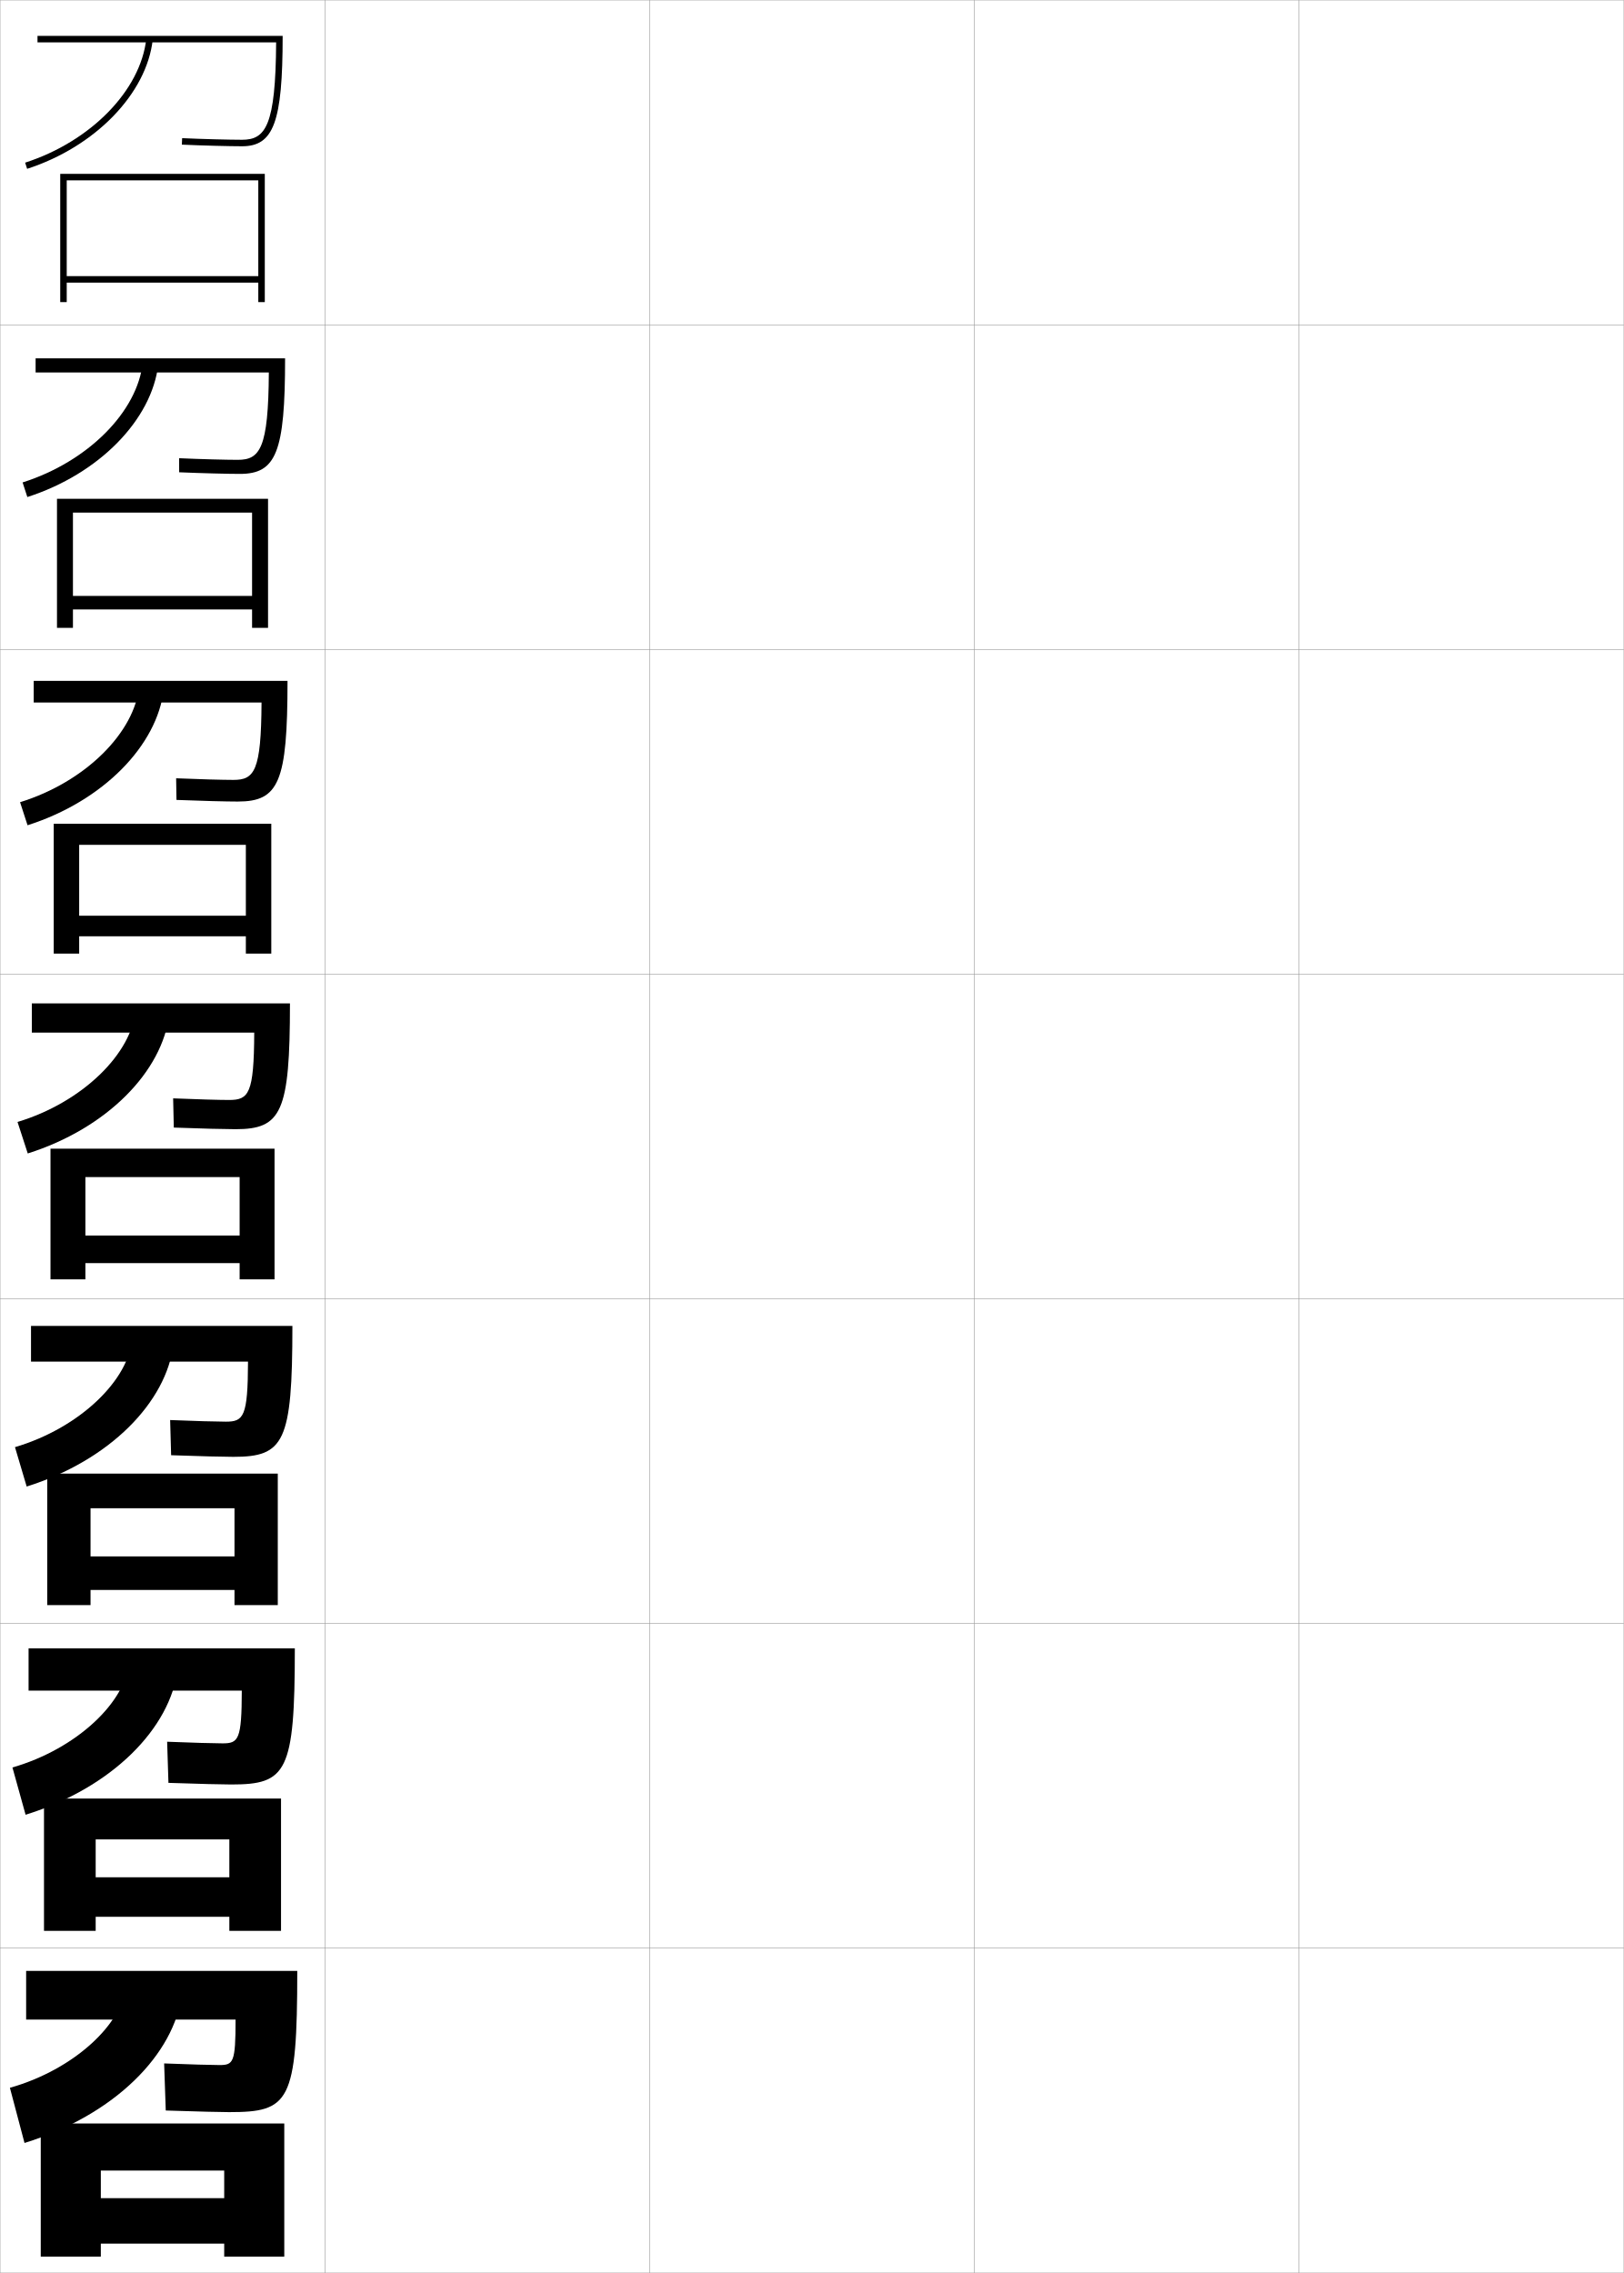
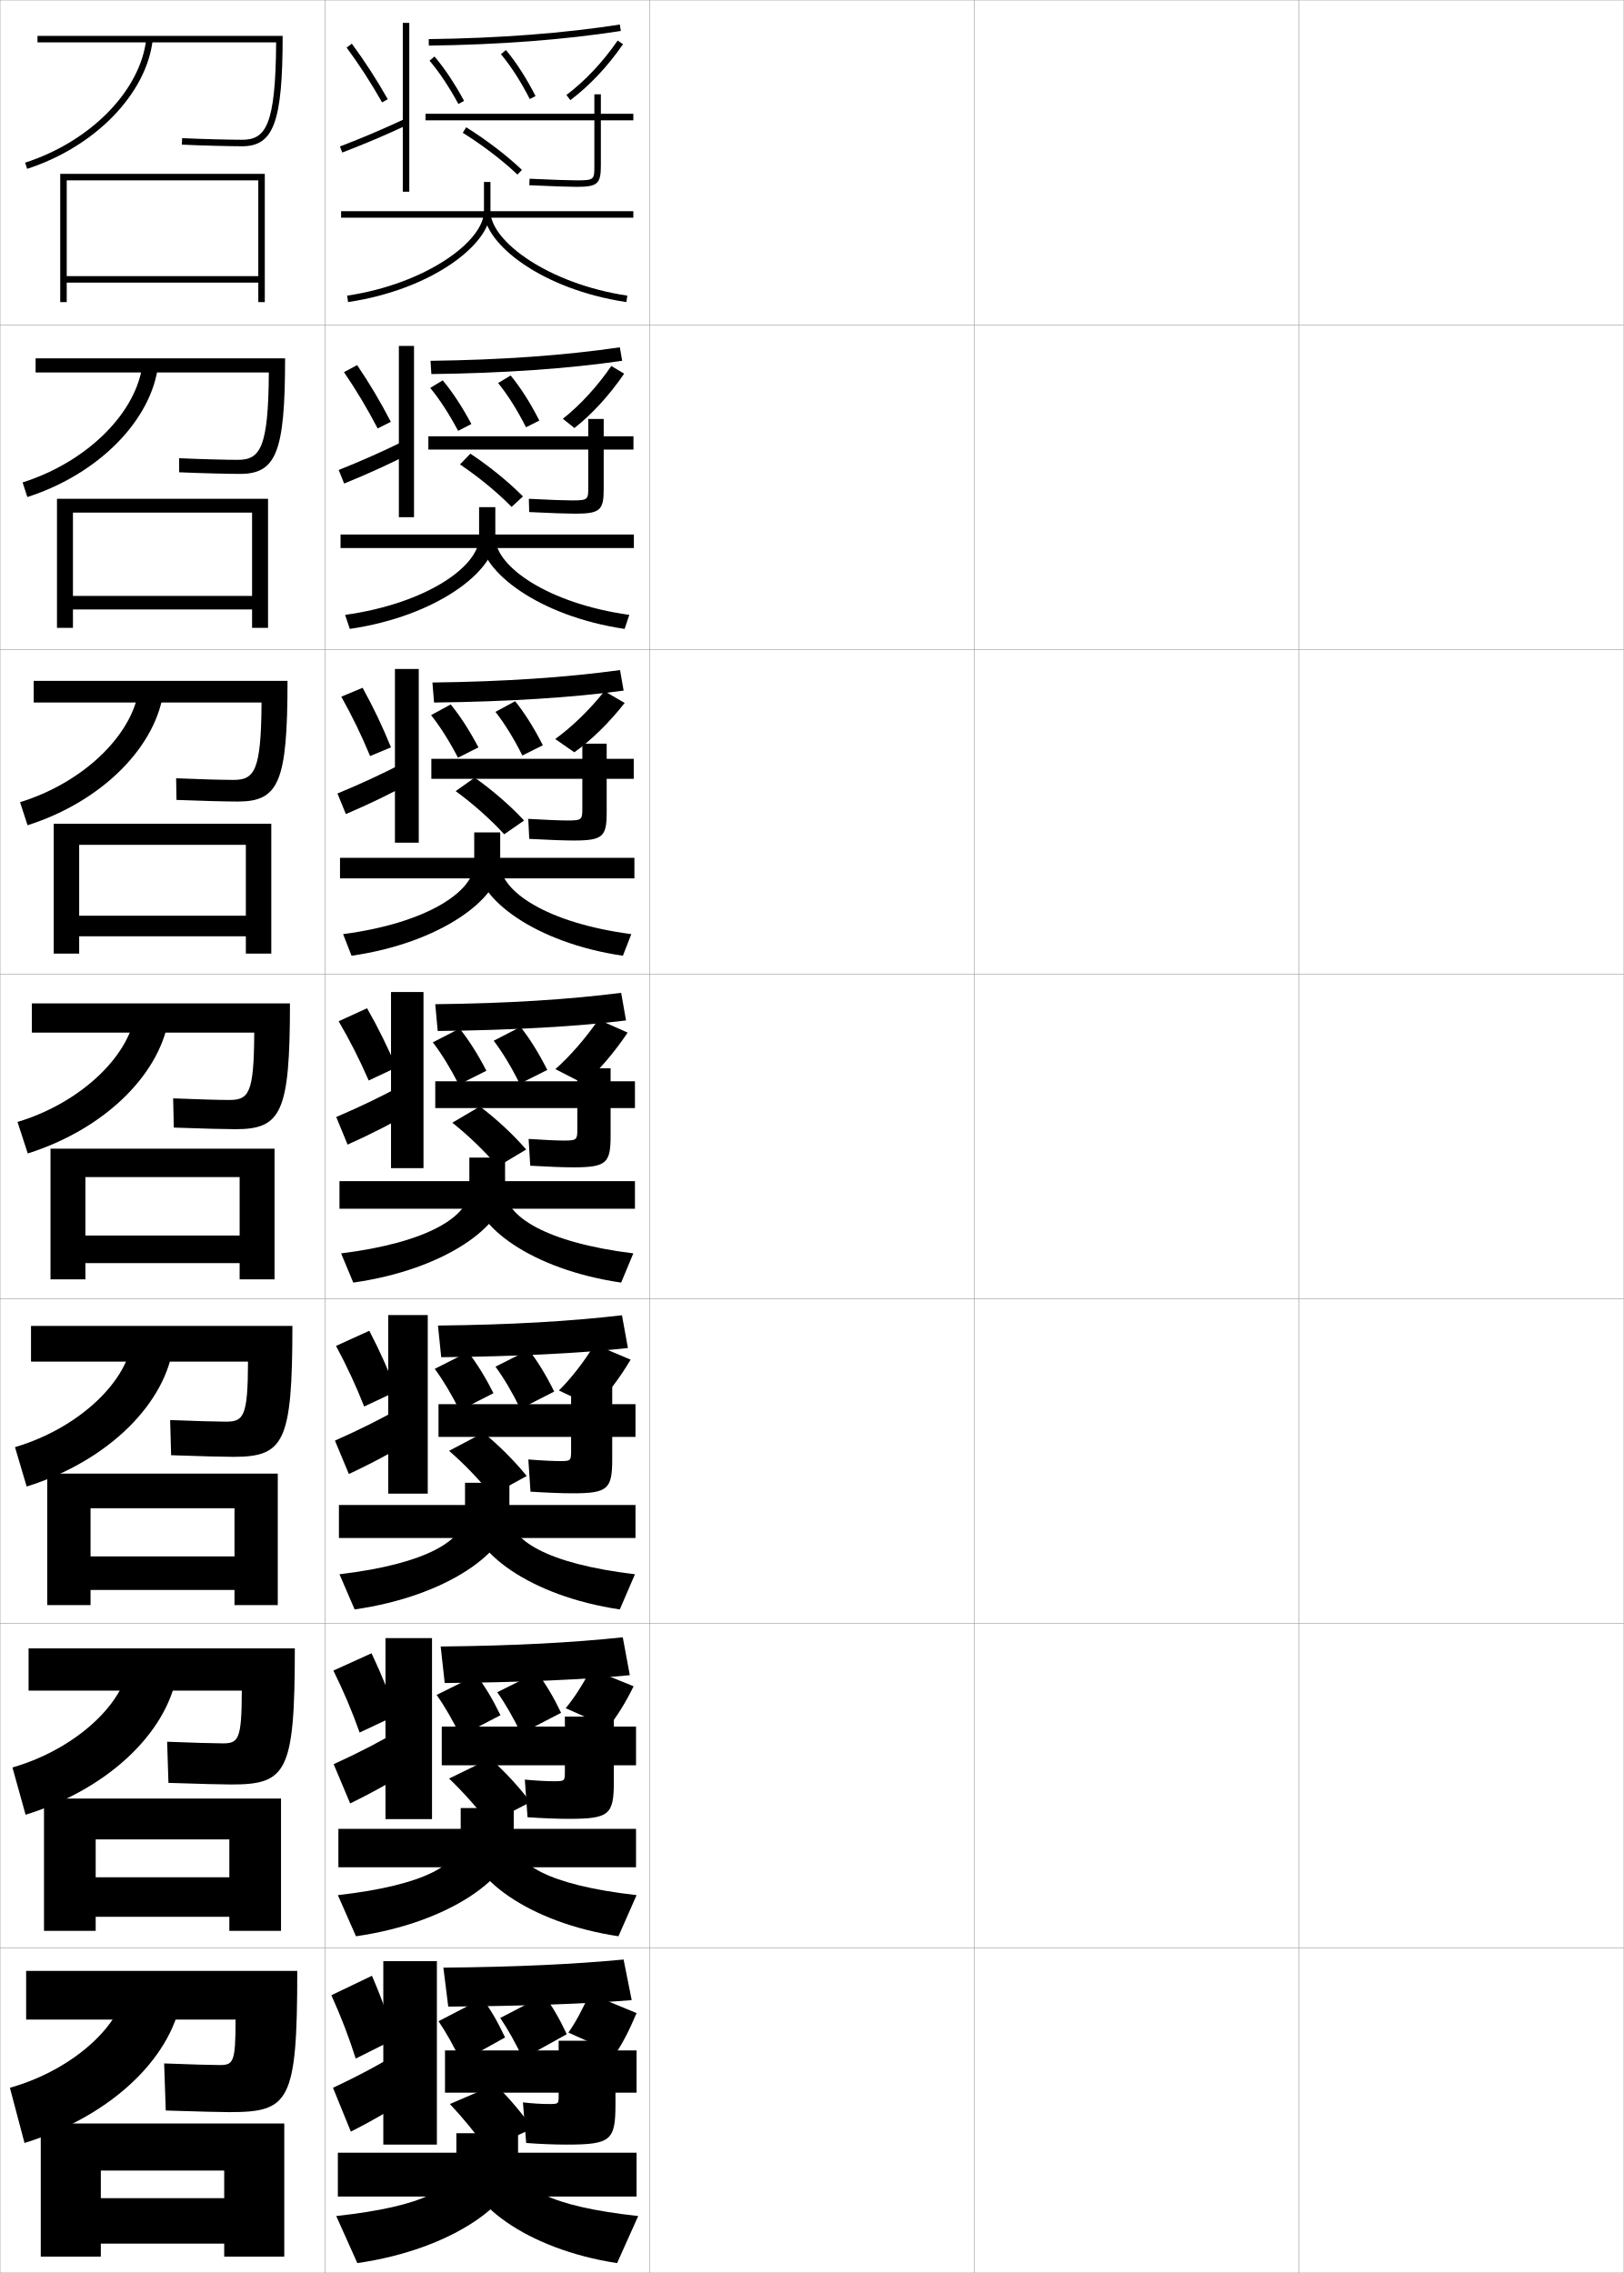
<svg xmlns="http://www.w3.org/2000/svg" width="500.1" height="700.1" viewBox="0 0 500.1 700.1" overflow="visible" enable-background="new 0 0 500.1 700.1" xml:space="preserve">
  <g id="glyphs">
    <g>
      <rect x="0.05" y="0.05" fill="none" stroke="#999999" stroke-width="0.1" width="100" height="100" />
      <rect x="0.05" y="100.05" fill="none" stroke="#999999" stroke-width="0.1" width="100" height="100" />
      <rect x="0.05" y="200.05" fill="none" stroke="#999999" stroke-width="0.1" width="100" height="100" />
      <rect x="0.05" y="300.05" fill="none" stroke="#999999" stroke-width="0.1" width="100" height="100" />
      <rect x="0.05" y="400.05" fill="none" stroke="#999999" stroke-width="0.1" width="100" height="100" />
      <rect x="0.05" y="500.05" fill="none" stroke="#999999" stroke-width="0.1" width="100" height="100" />
      <rect x="0.05" y="600.05" fill="none" stroke="#999999" stroke-width="0.1" width="100" height="100" />
      <rect x="100.05" y="0.05" fill="none" stroke="#999999" stroke-width="0.1" width="100" height="100" />
      <rect x="100.05" y="100.05" fill="none" stroke="#999999" stroke-width="0.1" width="100" height="100" />
      <rect x="100.05" y="200.05" fill="none" stroke="#999999" stroke-width="0.1" width="100" height="100" />
      <rect x="100.05" y="300.05" fill="none" stroke="#999999" stroke-width="0.1" width="100" height="100" />
      <rect x="100.05" y="400.05" fill="none" stroke="#999999" stroke-width="0.1" width="100" height="100" />
      <rect x="100.05" y="500.05" fill="none" stroke="#999999" stroke-width="0.1" width="100" height="100" />
      <rect x="100.05" y="600.05" fill="none" stroke="#999999" stroke-width="0.1" width="100" height="100" />
      <rect x="200.05" y="0.05" fill="none" stroke="#999999" stroke-width="0.1" width="100" height="100" />
      <rect x="200.05" y="100.05" fill="none" stroke="#999999" stroke-width="0.1" width="100" height="100" />
      <rect x="200.05" y="200.05" fill="none" stroke="#999999" stroke-width="0.1" width="100" height="100" />
      <rect x="200.05" y="300.05" fill="none" stroke="#999999" stroke-width="0.1" width="100" height="100" />
      <rect x="200.05" y="400.05" fill="none" stroke="#999999" stroke-width="0.1" width="100" height="100" />
      <rect x="200.05" y="500.05" fill="none" stroke="#999999" stroke-width="0.1" width="100" height="100" />
      <rect x="200.05" y="600.05" fill="none" stroke="#999999" stroke-width="0.1" width="100" height="100" />
      <rect x="300.05" y="0.05" fill="none" stroke="#999999" stroke-width="0.1" width="100" height="100" />
      <rect x="300.05" y="100.05" fill="none" stroke="#999999" stroke-width="0.1" width="100" height="100" />
      <rect x="300.05" y="200.05" fill="none" stroke="#999999" stroke-width="0.1" width="100" height="100" />
      <rect x="300.05" y="300.05" fill="none" stroke="#999999" stroke-width="0.1" width="100" height="100" />
      <rect x="300.05" y="400.05" fill="none" stroke="#999999" stroke-width="0.1" width="100" height="100" />
      <rect x="300.05" y="500.05" fill="none" stroke="#999999" stroke-width="0.1" width="100" height="100" />
      <rect x="300.05" y="600.05" fill="none" stroke="#999999" stroke-width="0.1" width="100" height="100" />
      <rect x="400.05" y="0.05" fill="none" stroke="#999999" stroke-width="0.1" width="100" height="100" />
      <rect x="400.05" y="100.05" fill="none" stroke="#999999" stroke-width="0.1" width="100" height="100" />
      <rect x="400.05" y="200.05" fill="none" stroke="#999999" stroke-width="0.1" width="100" height="100" />
      <rect x="400.05" y="300.05" fill="none" stroke="#999999" stroke-width="0.1" width="100" height="100" />
      <rect x="400.05" y="400.05" fill="none" stroke="#999999" stroke-width="0.1" width="100" height="100" />
      <rect x="400.05" y="500.05" fill="none" stroke="#999999" stroke-width="0.1" width="100" height="100" />
      <rect x="400.05" y="600.05" fill="none" stroke="#999999" stroke-width="0.1" width="100" height="100" />
    </g>
    <g>
      <g>
        <path d="M91.55,607.05h-83.5v15h64.5c0,13.285-0.678,14-5,14c-2.192,0-9.191-0.19-17-0.5       l0.5,14.5c10.611,0.342,17.009,0.5,19.5,0.5       C89.092,650.55,91.55,647.585,91.55,607.05z" />
        <path d="M3.05,643.05l4.5,17c27.875-8.672,46.182-27.357,48.5-46l-17.5-2.5       C38.188,622.923,22.988,637.45,3.05,643.05z" />
        <polygon points="12.55,654.05 12.55,695.05 31.05,695.05 31.05,668.55        69.05,668.55 69.05,677.05 31.05,677.05 31.05,691.05 69.05,691.05        69.05,695.05 87.55,695.05 87.55,654.05 " />
      </g>
      <g>
        <path d="M8.8,507.716v13h65.666c-0.024,15.145-1.017,16.25-5.916,16.25       c-2.441,0-9.554-0.195-17.075-0.5l0.401,12.668c9.862,0.332,16.646,0.5,19.341,0.5       c17.067,0,19.583-3.705,19.583-41.918H8.8z" />
        <path d="M3.832,544.392l4.051,14.566c26.717-8.355,44.624-26.658,46.863-44.973       l-15.112-2.203C39.038,523.913,23.814,538.634,3.832,544.392z" />
        <polygon points="29.467,566.55 70.633,566.55 70.633,578.216 29.467,578.216        29.467,590.384 70.633,590.384 70.633,594.716 86.55,594.716 86.55,553.966        13.55,553.966 13.55,594.716 29.467,594.716 " />
      </g>
      <g>
        <path d="M9.55,408.383v11h66.832c-0.049,17.004-1.354,18.5-6.832,18.5       c-2.691,0-9.916-0.2-17.151-0.5l0.302,10.834c9.112,0.322,16.284,0.5,19.182,0.5       c15.593,0,18.167-4.444,18.167-40.334H9.55z" />
        <path d="M4.614,445.732l3.602,12.134c25.56-8.039,43.067-25.958,45.228-43.946       l-12.725-1.906C39.889,424.904,24.641,439.818,4.614,445.732z" />
        <polygon points="27.883,464.55 72.217,464.55 72.217,479.383 27.883,479.383        27.883,489.717 72.217,489.717 72.217,494.383 85.55,494.383 85.55,453.883        14.55,453.883 14.55,494.383 27.883,494.383 " />
      </g>
    </g>
    <g>
      <g>
        <path d="M11.55,11.05v2h73.494c-0.152,25.76-3.273,30-10.494,30       c-3.688,0-12.363-0.213-18.453-0.499l-0.094,1.998       c6.116,0.286,14.836,0.501,18.547,0.501c9.695,0,12.5-7.402,12.5-34H11.55z" />
        <path d="M7.742,50.099l0.615,1.902c20.931-6.775,36.839-23.159,38.687-39.841       l-1.988-0.221C43.292,27.865,27.948,43.557,7.742,50.099z" />
        <polygon points="20.55,55.55 79.55,55.55 79.55,85.05 20.55,85.05        20.55,87.05 79.55,87.05 79.55,93.05 81.55,93.05 81.55,53.55        18.55,53.55 18.55,93.05 20.55,93.05 " />
      </g>
      <g>
        <path d="M10.966,110.383v4.333h71.828c-0.126,23.46-2.746,26.917-9.578,26.917       c-3.439,0-11.668-0.21-18.044-0.5l0.005,4.332       c6.866,0.295,15.198,0.5,18.706,0.5c11.17,0,13.917-6.662,13.917-35.583       H10.966z" />
        <path d="M6.959,148.59l1.461,4.501c22.088-7.091,38.396-23.859,40.322-40.867       l-4.771-0.684C42.441,126.708,27.121,142.205,6.959,148.59z" />
        <polygon points="22.466,157.883 77.633,157.883 77.633,183.55 22.466,183.55        22.466,187.716 77.633,187.716 77.633,193.383 82.549,193.383 82.549,153.633        17.549,153.633 17.549,193.383 22.466,193.383 " />
      </g>
      <g>
        <path d="M10.383,209.716v6.667h70.163c-0.1,21.162-2.219,23.833-8.663,23.833       c-3.19,0-10.973-0.208-17.636-0.5l0.104,6.666       c7.614,0.304,15.56,0.5,18.864,0.5c12.645,0,15.333-5.923,15.333-37.167       H10.383z" />
        <path d="M6.178,247.083l2.307,7.101C31.729,246.776,48.438,229.625,50.441,212.29       l-7.554-1.146C41.59,225.552,26.294,240.854,6.178,247.083z" />
        <polygon points="24.383,260.216 75.717,260.216 75.717,282.05 24.383,282.05        24.383,288.383 75.717,288.383 75.717,293.716 83.55,293.716 83.55,253.716        16.55,253.716 16.55,293.716 24.383,293.716 " />
      </g>
      <g>
        <path d="M9.8,309.05v9H78.297c-0.073,18.863-1.692,20.75-7.747,20.75       c-2.94,0-10.277-0.205-17.227-0.5l0.203,9c8.363,0.313,15.922,0.5,19.023,0.5       c14.119,0,16.75-5.184,16.75-38.75H9.8z" />
        <path d="M5.396,345.574l3.152,9.7c24.402-7.723,41.51-25.258,43.592-42.92       l-10.337-1.609C40.739,324.395,25.468,339.503,5.396,345.574z" />
        <polygon points="26.3,362.55 73.8,362.55 73.8,380.55 26.3,380.55        26.3,389.05 73.8,389.05 73.8,394.05 84.55,394.05 84.55,353.8        15.55,353.8 15.55,394.05 26.3,394.05 " />
      </g>
    </g>
+     <g>
+       <path d="M106.745,14.644c3.953,5.361,7.53,10.89,10.935,16.899l1.74-0.986      c-3.444-6.08-7.063-11.673-11.065-17.101L106.745,14.644z" />
+       <path d="M104.69,45.116l0.719,1.867c7.151-2.75,13.152-5.3,20.063-8.527      l-0.846-1.812C117.759,39.851,111.797,42.384,104.69,45.116z" />
+       <rect x="124.05" y="7.05" width="2" height="52" />
+     </g>
+     <g>
+       <path d="M105.93,114.612c3.809,5.584,7.179,11.219,10.373,17.349l4.064-2.028      c-3.191-6.179-6.529-11.788-10.377-17.484L105.93,114.612z" />
+       <path d="M104.31,144.76l1.684,4.173c7.321-2.978,13.533-5.82,20.209-9.185      l-1.852-3.887C117.732,139.108,111.574,141.855,104.31,144.76z" />
+       <rect x="122.841" y="106.55" width="4.667" height="52.75" />
+     </g>
+     <g>
+       <path d="M105.115,214.581c3.355,5.991,6.214,11.89,8.867,18.289l6.431-2.682      c-2.605-6.423-5.362-12.2-8.74-18.349L105.115,214.581z" />
+       <path d="M103.93,244.405l2.592,6.336c7.491-3.207,13.913-6.341,20.355-9.842      l-2.801-5.818C117.707,238.367,111.352,241.328,103.93,244.405z" />
+       <rect x="121.633" y="206.05" width="7.333" height="53.5" />
+     </g>
+     <g>
+       <g>
+         <path d="M104.3,314.55c3.52,6.03,6.477,11.877,9.25,18.25l8.5-4       c-2.685-6.377-5.459-12.019-9-18.25L104.3,314.55z" />
+         <path d="M103.55,344.05l3.5,8.5c7.66-3.436,14.293-6.861,20.5-10.5l-3.75-7.75       C117.681,337.625,111.13,340.8,103.55,344.05z" />
+         <rect x="120.425" y="305.55" width="10" height="54.25" />
+       </g>
+       <g>
+         <path d="M103.487,414.55c3.361,6.262,6.103,12.172,8.667,18.666l9.916-4.666       c-2.431-6.476-4.956-12.162-8.333-18.666L103.487,414.55z" />
+         <path d="M103.154,443.716l4.291,10.293c7.83-3.665,14.681-7.413,20.667-11.168       l-4.625-9.291C117.614,436.907,110.893,440.294,103.154,443.716z" />
+         <rect x="119.571" y="405.05" width="12.167" height="55" />
+       </g>
+       <g>
+         <path d="M102.675,514.55c3.203,6.492,5.729,12.468,8.083,19.083l11.333-5.333       c-2.177-6.574-4.453-12.305-7.667-19.083L102.675,514.55z" />
+         <path d="M102.758,543.383l5.083,12.084c8-3.894,15.068-7.964,20.833-11.834       l-5.5-10.833C117.547,536.189,110.655,539.787,102.758,543.383z" />
+         <rect x="118.717" y="504.55" width="14.333" height="55.75" />
+       </g>
+     </g>
+     <g>
+       <path d="M114.55,608.55l-12.5,6c3.044,6.724,5.355,12.763,7.5,19.5l12-6      C119.626,621.377,117.6,615.602,114.55,608.55z" />
+       <path d="M102.55,643.05l5.5,13.5c8.17-4.122,15.456-8.515,21-12.5l-6-12      C117.668,635.472,110.604,639.281,102.55,643.05z" />
+       <rect x="118.05" y="604.05" width="16.5" height="56.5" />
+     </g>
+     <g>
+       <path d="M132.037,12.05l0.025,2c21.831-0.284,41.729-1.803,59.142-4.512      l-0.309-1.977C173.576,10.257,153.772,11.767,132.037,12.05z" />
+       <path d="M132.29,18.7c2.95,3.443,6.021,8.051,8.881,13.326l1.758-0.953      c-2.926-5.397-6.08-10.126-9.119-13.674L132.29,18.7z" />
+       <path d="M154.281,16.69c3.113,3.735,6.101,8.384,8.878,13.814l1.781-0.91      c-2.846-5.562-5.915-10.336-9.122-14.186L154.281,16.69z" />
+       <path d="M174.448,29.251l1.203,1.598c5.906-4.443,11.516-10.402,16.222-17.231      l-1.646-1.135C185.641,19.137,180.185,24.936,174.448,29.251z" />
+       <path d="M195.05,35.05h-10v-6h-2v6h-52v2h52v14c0,4.246,0,4.5-5.5,4.5      c-1.959,0-7.553-0.172-14.453-0.499l-0.094,1.998      c6.931,0.329,12.564,0.501,14.547,0.501c6.448,0,7.5-0.911,7.5-6.5v-14h10V35.05z" />
+       <path d="M142.52,40.897c6.146,3.844,12.284,8.536,16.841,12.877l1.379-1.449      c-4.649-4.429-10.904-9.212-17.159-13.123L142.52,40.897z" />
+     </g>
+     <g>
+       <path d="M132.583,111.133l0.267,4.083c22.235-0.264,42.322-1.678,58.761-4.091      l-0.706-4.151C173.95,109.457,154.576,110.861,132.583,111.133z" />
+       <path d="M145.178,130.598c-2.847-5.328-5.878-9.931-8.83-13.449l-3.847,2.335      c2.85,3.443,5.828,8.025,8.587,13.218L145.178,130.598z" />
+       <path d="M166.1,129.531c-2.783-5.464-5.74-10.104-8.831-13.874l-3.856,2.32      c2.984,3.687,5.895,8.304,8.585,13.626L166.1,129.531z" />
+       <path d="M176.909,131.833c5.394-4.224,10.808-10.136,15.314-16.738l-3.943-2.369      c-4.373,6.357-9.649,12.093-14.935,16.263L176.909,131.833z" />
+       <path d="M195.092,134.383h-9.167v-5.333h-4.75v5.333h-49.25v4.083h49.25v11.417      c0,3.967-0.003,4.25-5,4.25c-1.99,0-7.049-0.168-13.302-0.499l0.104,4.082      c6.494,0.328,11.816,0.5,14.114,0.5c7.731,0,8.833-1.06,8.833-7.583      v-12.167h9.167V134.383z" />
+       <path d="M161.051,152.9c-4.462-4.515-10.291-9.25-16.189-13.166l-3.195,3.309      c5.771,3.889,11.525,8.631,15.894,13.084L161.051,152.9z" />
+     </g>
+     <g>
+       <path d="M133.172,210.217l0.509,6.167c22.639-0.244,42.916-1.554,58.381-3.671      l-1.104-6.326C174.367,208.657,155.422,209.955,133.172,210.217z" />
+       <path d="M147.345,230.199c-2.768-5.259-5.677-9.735-8.54-13.225l-6.048,3.292      c2.75,3.441,5.636,7.999,8.293,13.109L147.345,230.199z" />
+       <path d="M167.181,229.541c-2.721-5.366-5.565-9.871-8.541-13.562l-6.053,3.285      c2.855,3.639,5.689,8.225,8.292,13.438L167.181,229.541z" />
+       <path d="M176.874,231.716c5.149-3.655,10.763-9.141,15.505-15.2l-6.233-3.628      c-4.573,5.755-10.053,11.059-15.157,14.735L176.874,231.716z" />
+       <path d="M195.177,233.717h-8.334v-4.667h-7.5v4.667h-46.5v6.167h46.5v8.833      c0,3.688-0.005,4-4.5,4c-2.021,0-6.545-0.165-12.15-0.5l0.302,6.166      c6.058,0.328,11.067,0.501,13.682,0.501c9.015,0,10.167-1.208,10.167-8.667      v-10.333h8.334V233.717z" />
+       <path d="M161.406,252.726c-4.275-4.602-9.677-9.287-15.22-13.208l-5.848,4.154      c5.395,3.935,10.766,8.726,14.947,13.292L161.406,252.726z" />
+     </g>
+     <g>
+       <path d="M134.05,309.3l0.75,8.25c23.043-0.224,43.51-1.429,58-3.25l-1.5-8.5      C175.072,307.857,156.558,309.049,134.05,309.3z" />
+       <path d="M149.8,329.8c-2.688-5.188-5.475-9.54-8.25-13l-8.25,4.25      c2.65,3.44,5.443,7.973,8,13L149.8,329.8z" />
+       <path d="M168.55,329.55c-2.657-5.267-5.391-9.639-8.25-13.25l-8.25,4.25      c2.727,3.591,5.484,8.145,8,13.25L168.55,329.55z" />
+       <path d="M179.8,333.8c4.37-3.785,9.392-9.602,13.5-15.75l-9-4      c-3.947,5.762-8.865,11.372-13.25,15.25L179.8,333.8z" />
+       <path d="M195.55,333.05h-7.5v-4h-10.25v4h-43.75v8.25h43.75v6.25c0,3.409-0.008,3.75-4,3.75      c-2.053,0-6.041-0.162-11-0.5l0.5,8.25c5.621,0.327,10.318,0.5,13.25,0.5      c10.297,0,11.5-1.356,11.5-9.75v-8.5h7.5V333.05z" />
+       <path d="M162.05,354.05c-4.088-4.688-9.062-9.323-14.25-13.25l-8.5,5      c5.02,3.98,10.006,8.819,14,13.5L162.05,354.05z" />
+     </g>
+     <g>
+       <path d="M134.883,408.278l1,9.75c23.096-0.199,43.642-1.264,57.5-2.832      l-1.833-10.084C175.707,406.954,157.666,408.038,134.883,408.278z" />
+       <path d="M151.967,429.112c-2.578-5.135-5.146-9.236-7.834-12.666l-10.25,5.166      c2.551,3.439,5.212,7.889,7.667,12.834L151.967,429.112z" />
+       <path d="M170.675,428.612c-2.558-5.187-5.089-9.302-7.833-12.834l-10.25,5.168      c2.601,3.539,5.238,8.002,7.666,13L170.675,428.612z" />
+       <path d="M183.05,433.446c3.556-3.434,7.663-8.746,11.167-14.668l-11.084-4.666      c-3.338,5.465-7.367,10.576-11,14.166L183.05,433.446z" />
+       <path d="M195.717,432.487h-7.167v-5.541h-12.667v5.541h-40.833v10.084h40.833v4.096      c0,3.133-0.011,3.361-3.167,3.361c-2.084,0-5.688-0.158-10-0.5l0.666,9.918      c5.185,0.326,9.752,0.5,13,0.5c10.914,0,12.167-1.34,12.167-10.668v-6.707h7.167      V432.487z" />
+       <path d="M162.217,454.612c-3.9-4.773-8.511-9.39-13.333-13.334l-10.583,5.584      c4.645,4.026,9.323,8.905,13.167,13.666L162.217,454.612z" />
+     </g>
+     <g>
+       <path d="M135.716,507.133l1.25,11.25c23.148-0.177,43.774-1.101,57-2.416      l-2.167-11.667C176.341,505.927,158.775,506.903,135.716,507.133z" />
+       <path d="M154.133,528.3c-2.469-5.08-4.816-8.932-7.417-12.333l-12.25,6.083      c2.451,3.438,4.979,7.804,7.333,12.667L154.133,528.3z" />
+       <path d="M172.8,527.55c-2.458-5.106-4.788-8.965-7.417-12.417l-12.25,6.084      c2.476,3.487,4.993,7.861,7.333,12.75L172.8,527.55z" />
+       <path d="M187.3,531.967c2.431-2.853,5.262-7.31,7.833-12.584l-13.167-5.333      c-2.417,4.773-5.198,9.033-7.75,12.083L187.3,531.967z" />
+       <path d="M195.883,531.8h-6.833v-3.083h-15.083v3.083h-37.917v11.917h37.917v1.943      c0,2.853-0.013,2.973-3.333,2.973c-2.116,0-5.335-0.154-9-0.5l0.833,11.584      c4.748,0.326,9.186,0.5,12.75,0.5c12.531,0,13.833-1.322,13.833-11.584v-4.916h6.833      V531.8z" />
+       <path d="M163.383,555.05c-3.712-4.86-7.958-9.456-12.417-13.417l-12.667,6.167      c4.269,4.072,8.641,8.991,12.333,13.833L163.383,555.05z" />
+     </g>
+     <g>
+       <path d="M136.55,606.05l1.5,12c23.2-0.153,43.905-0.937,56.5-2l-2.5-12.5      C176.975,604.962,159.884,605.83,136.55,606.05z" />
+       <path d="M155.55,627.55c-2.359-5.026-4.486-8.628-7-12l-13.5,7      c2.351,3.437,4.747,7.72,7,12.5L155.55,627.55z" />
+       <path d="M174.55,626.55c-2.359-5.026-4.486-8.628-7-12l-13.5,7      c2.351,3.437,4.747,7.72,7,12.5L174.55,626.55z" />
+       <path d="M189.55,632.55c1.927-2.728,4.205-7.034,6.5-12.5l-14.5-6      c-2.119,4.871-4.371,8.985-6.5,12L189.55,632.55z" />
+       <path d="M174.55,660.55c13.647,0,15-1.305,15-12.5v-3.5h6.5v-13h-6.5v-3h-17.5v3h-35v13h35v0.916      c0,2.573-0.016,2.584-3,2.584c-2.147,0-4.982-0.151-8-0.5l1,12.5      C166.36,660.376,170.669,660.55,174.55,660.55z" />
+       <path d="M164.05,655.55c-3.523-4.946-7.406-9.522-11.5-13.5l-14,6      c3.894,4.118,7.958,9.077,11.5,14L164.05,655.55z" />
+     </g>
+     <g>
+       <g>
+         <rect x="105.05" y="65.05" width="90" height="2" />
+         <path d="M149.05,56.05v9c0,9.316-18.024,22.419-42.147,26.011l0.295,1.979       c25.843-3.849,43.853-17.839,43.853-27.989v-9H149.05z" />
+         <path d="M149.05,65.05c0,10.15,18.01,24.141,43.853,27.989l0.295-1.979       c-24.123-3.592-42.147-16.694-42.147-26.011H149.05z" />
+       </g>
+       <g>
+         <rect x="104.883" y="164.633" width="90.333" height="4.167" />
+         <path d="M147.549,156.216v9.333c0,8.868-16.214,20.329-41.265,23.84l1.447,4.319       c26.672-3.914,44.818-17.773,44.818-28.16v-9.333H147.549z" />
+         <path d="M192.368,193.709c-26.484-3.923-44.402-17.767-44.402-28.16h4.583       c0,8.862,16.133,20.32,41.265,23.84L192.368,193.709z" />
+       </g>
+       <g>
+         <rect x="104.717" y="264.216" width="90.667" height="6.333" />
+         <path d="M146.05,256.383v9.667c0,8.42-14.403,18.239-40.382,21.67l2.598,6.66       c27.502-3.979,45.784-17.707,45.784-28.33v-9.667H146.05z" />
+         <path d="M191.834,294.379c-27.126-3.997-44.951-17.694-44.951-28.33h7.167       c0,8.408,14.242,18.221,40.382,21.67L191.834,294.379z" />
+       </g>
+       <g>
+         <rect x="104.55" y="363.8" width="91" height="8.5" />
+         <path d="M144.55,356.55v10c0,7.972-12.593,16.149-39.5,19.5l3.75,9       c28.331-4.044,46.75-17.642,46.75-28.5v-10H144.55z" />
+         <path d="M191.3,395.05c-27.768-4.071-45.5-17.622-45.5-28.5h9.75       c0,7.954,12.351,16.122,39.5,19.5L191.3,395.05z" />
+       </g>
+       <g>
+         <rect x="104.383" y="463.55" width="91.333" height="10.167" />
+         <path d="M143.216,456.717v9.666c0,7.887-11.606,15.27-38.666,18.5l4.667,10.833       c28.814-4.132,47.667-18.166,47.667-29.333v-9.666H143.216z" />
+         <path d="M190.883,495.716c-27.872-4.141-46-18.077-46-29.333h12       c0,7.833,11.289,15.234,38.667,18.5L190.883,495.716z" />
+       </g>
+       <g>
+         <rect x="104.216" y="563.3" width="91.667" height="11.833" />
+         <path d="M141.883,556.883v9.334c0,7.802-10.62,14.39-37.833,17.5l5.583,12.666       c29.298-4.222,48.583-18.691,48.583-30.166v-9.334H141.883z" />
+         <path d="M190.467,596.383c-27.978-4.211-46.5-18.532-46.5-30.166h14.25       c0,7.712,10.227,14.347,37.833,17.5L190.467,596.383z" />
+       </g>
+       <g>
+         <rect x="104.05" y="663.05" width="92" height="13.5" />
+         <path d="M140.55,657.05v9c0,7.717-9.633,13.511-37,16.5l6.5,14.5       c29.782-4.311,49.5-19.217,49.5-31v-9H140.55z" />
+         <path d="M190.05,697.05c-28.082-4.281-47-18.988-47-31h16.5c0,7.592,9.165,13.46,37,16.5       L190.05,697.05z" />
+       </g>
+     </g>
  </g>
</svg>
